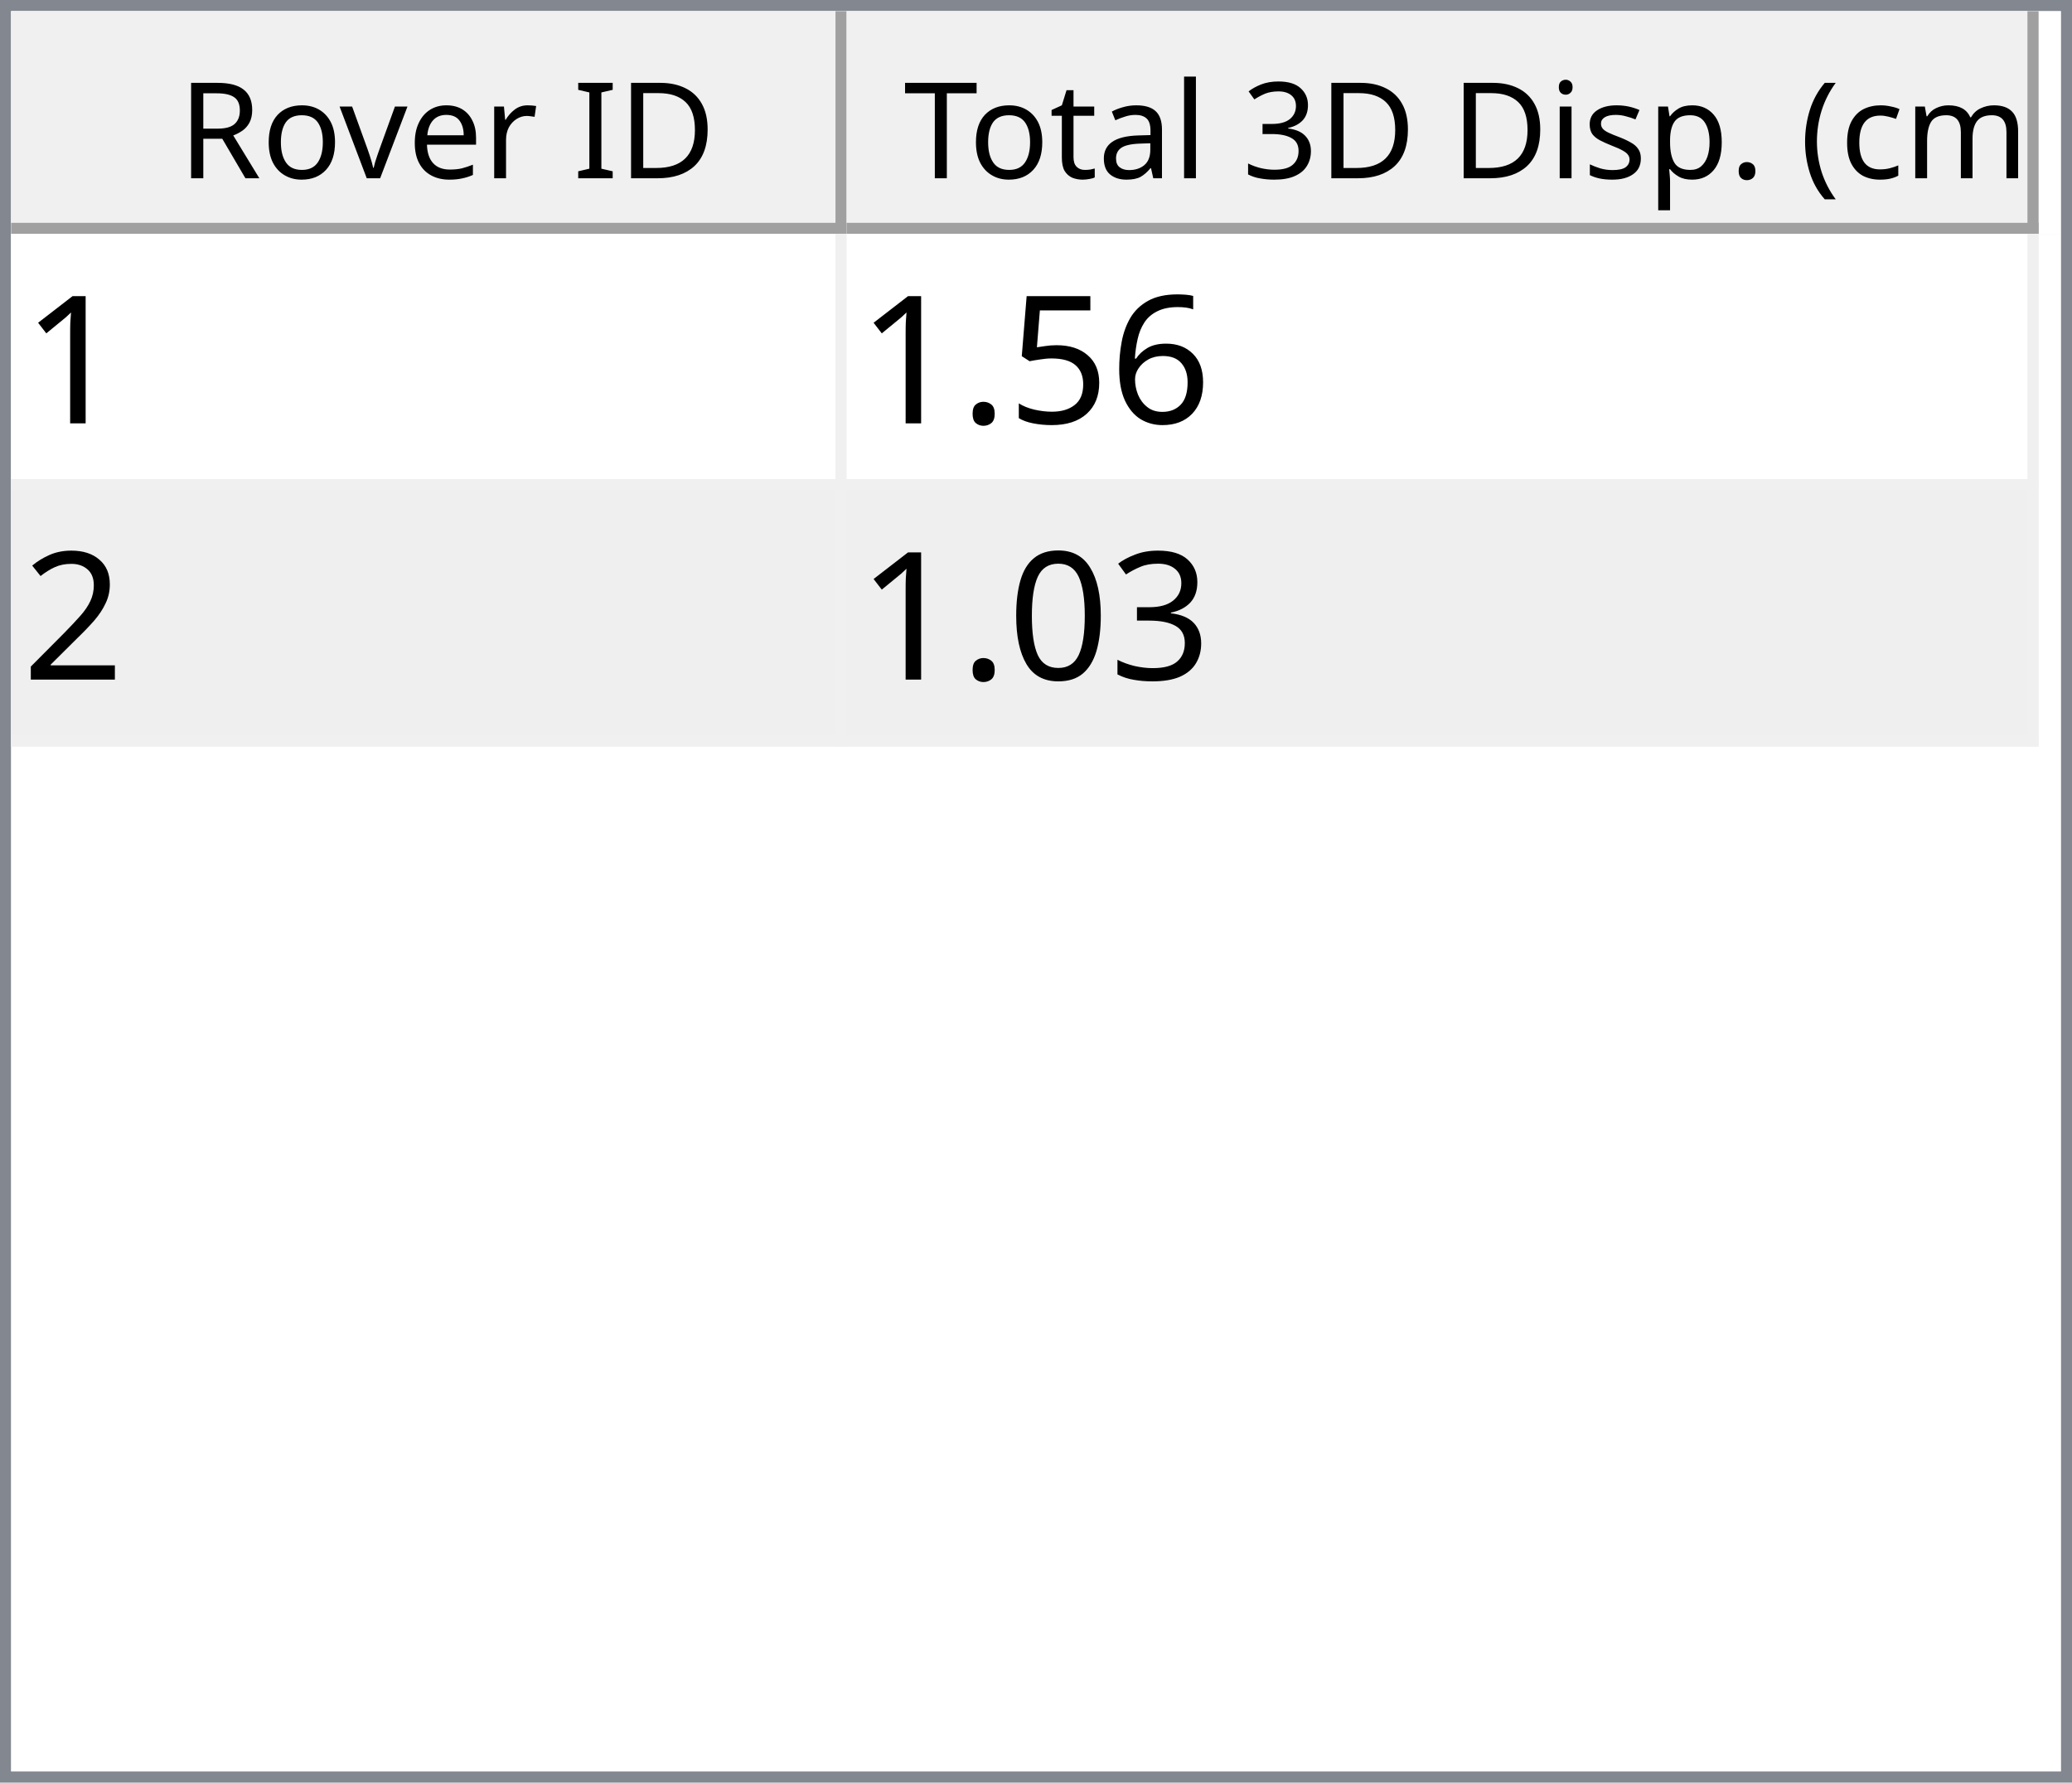
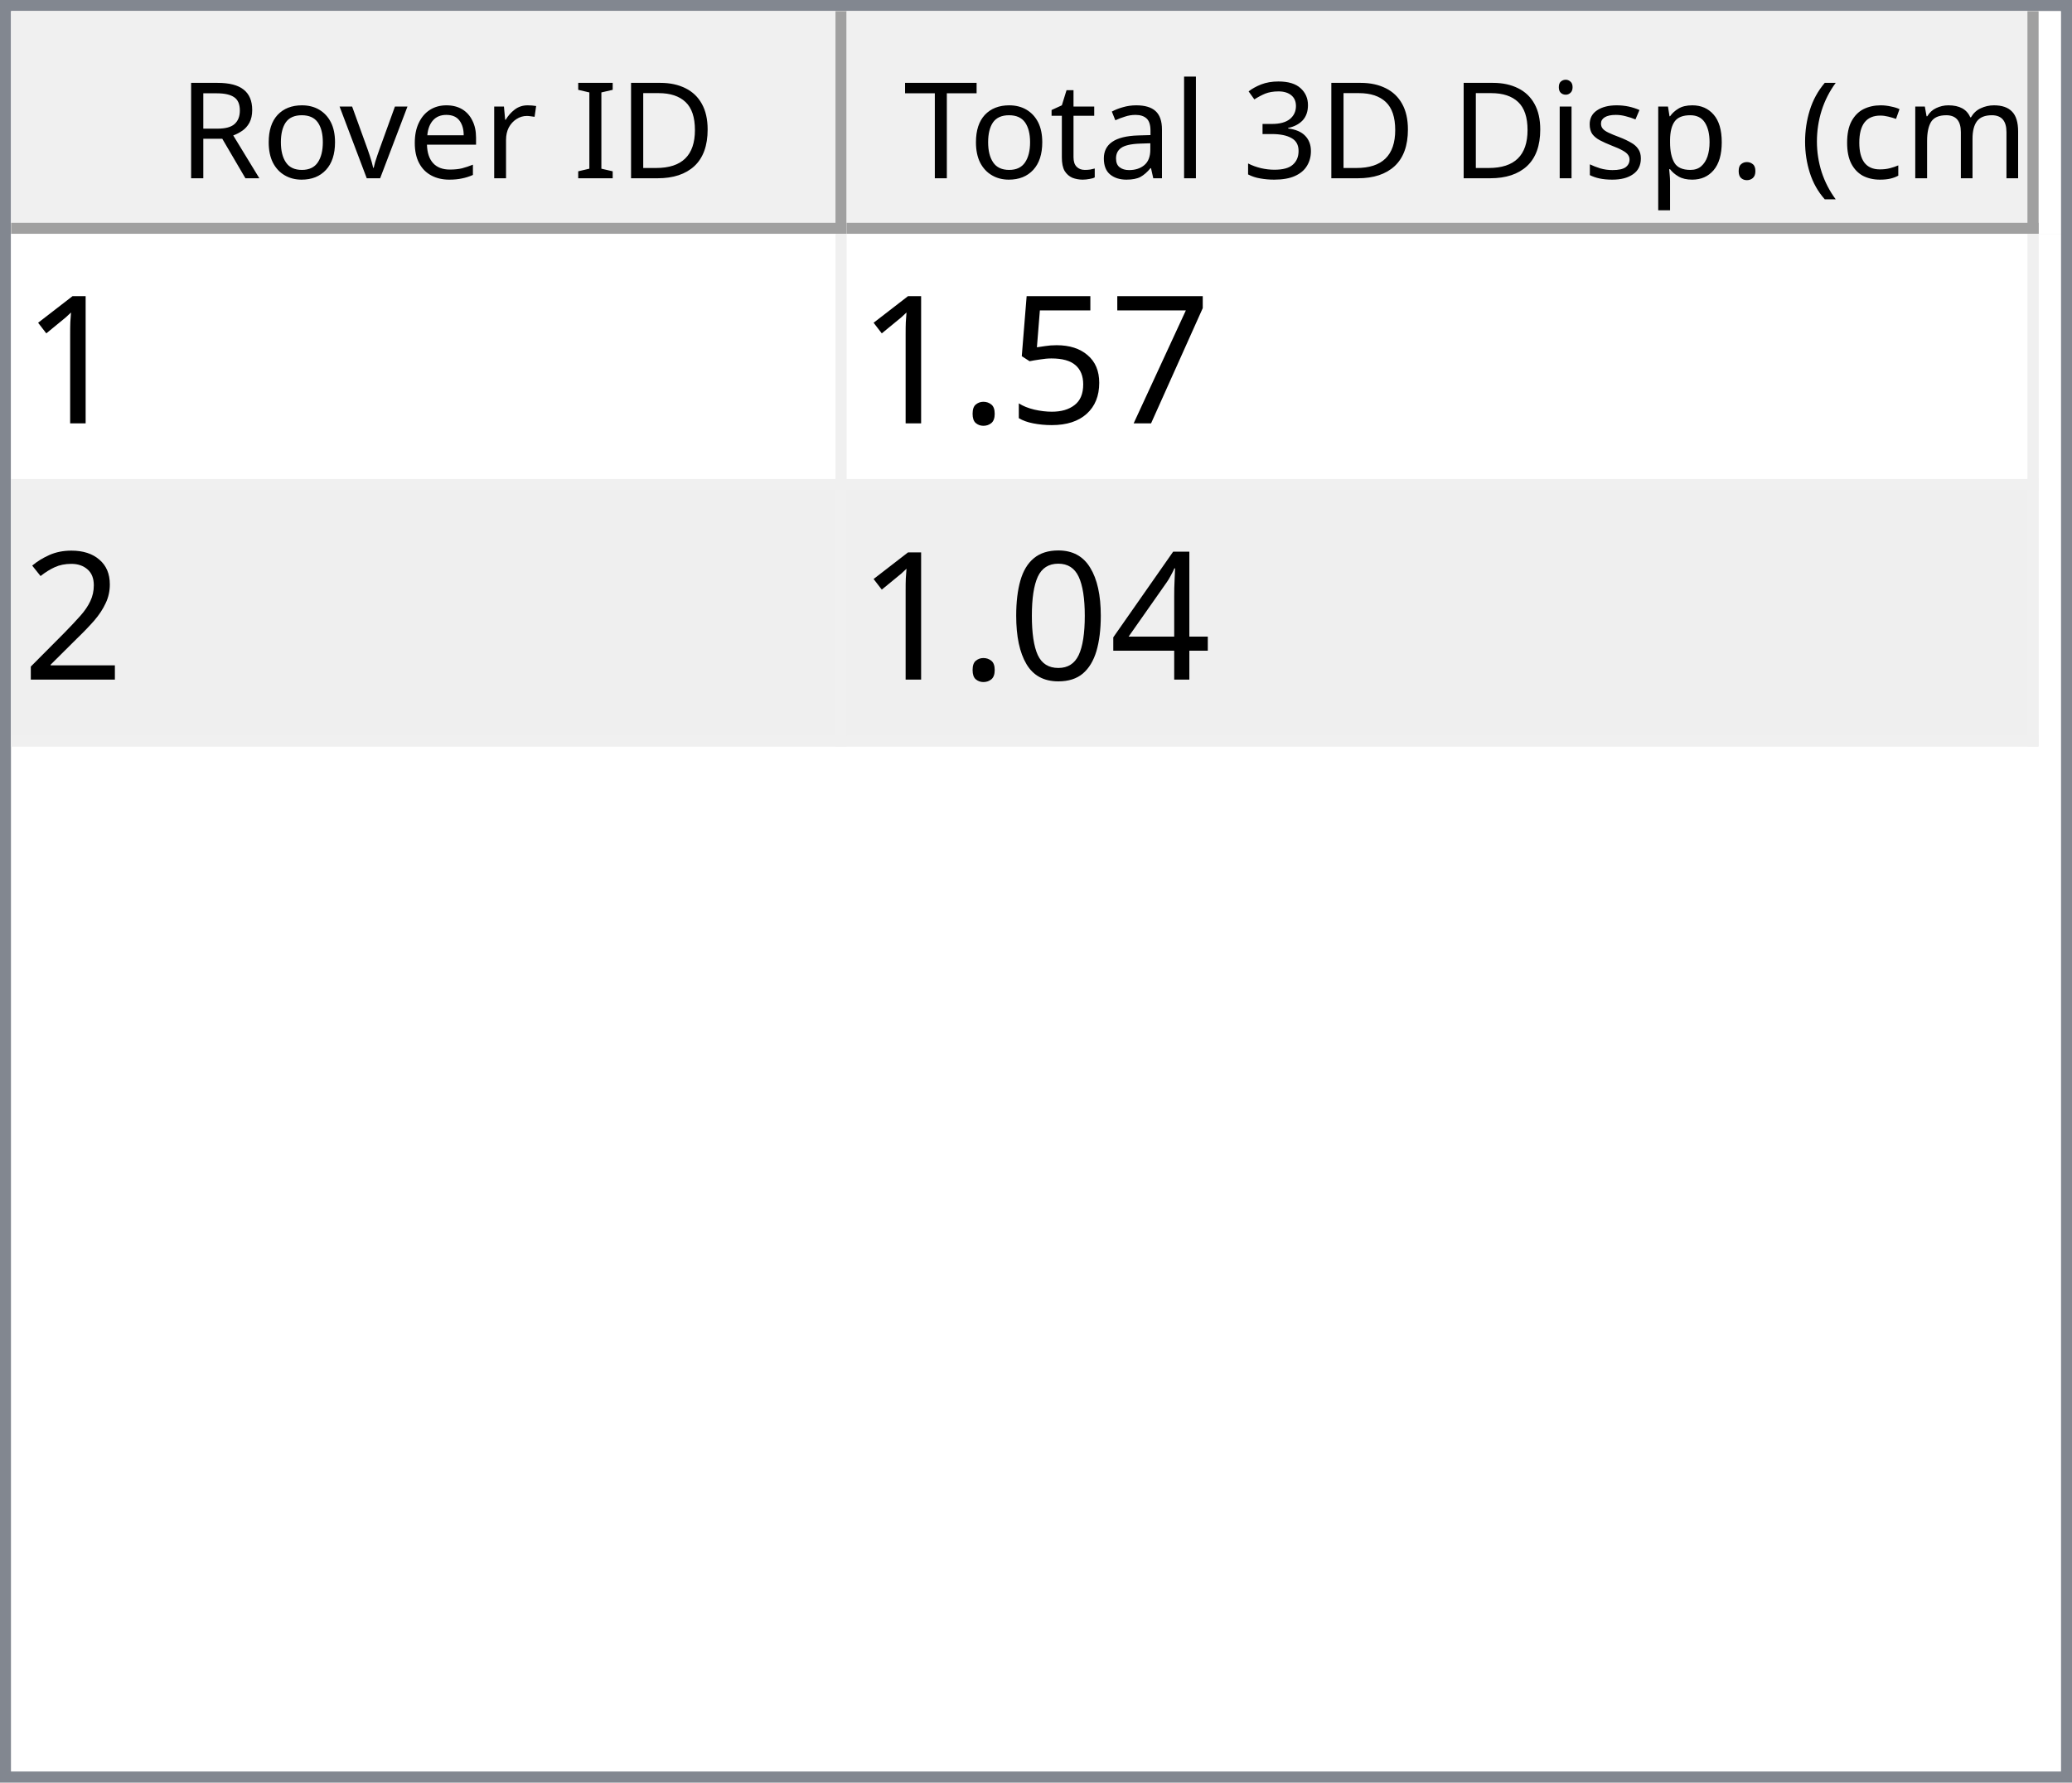
<svg xmlns="http://www.w3.org/2000/svg" style="fill-opacity:1; color-rendering:auto; color-interpolation:auto; text-rendering:auto; stroke:black; stroke-linecap:square; stroke-miterlimit:10; shape-rendering:auto; stroke-opacity:1; fill:black; stroke-dasharray:none; font-weight:normal; stroke-width:1; font-family:'Dialog'; font-style:normal; stroke-linejoin:miter; font-size:12px; stroke-dashoffset:0; image-rendering:auto;" width="186" height="160">
  <defs id="genericDefs" />
  <g>
    <defs id="defs1">
      <clipPath clipPathUnits="userSpaceOnUse" id="clipPath1">
        <path d="M0 0 L186 0 L186 160 L0 160 L0 0 Z" />
      </clipPath>
      <clipPath clipPathUnits="userSpaceOnUse" id="clipPath2">
        <path d="M0 0 L0 160 L186 160 L186 0 Z" />
      </clipPath>
      <clipPath clipPathUnits="userSpaceOnUse" id="clipPath3">
        <path d="M0 0 L0 20 L184 20 L184 0 Z" />
      </clipPath>
      <clipPath clipPathUnits="userSpaceOnUse" id="clipPath4">
        <path d="M0 0 L0 20 L75 20 L75 0 Z" />
      </clipPath>
      <clipPath clipPathUnits="userSpaceOnUse" id="clipPath5">
        <path d="M1 1 L1 19 L74 19 L74 1 Z" />
      </clipPath>
      <clipPath clipPathUnits="userSpaceOnUse" id="clipPath6">
        <path d="M0 0 L0 18 L73 18 L73 0 Z" />
      </clipPath>
      <clipPath clipPathUnits="userSpaceOnUse" id="clipPath7">
        <path d="M-0.5 -0.5 L-0.5 19.5 L74.5 19.5 L74.5 -0.5 Z" />
      </clipPath>
      <clipPath clipPathUnits="userSpaceOnUse" id="clipPath8">
        <path d="M0 0 L0 20 L107 20 L107 0 Z" />
      </clipPath>
      <clipPath clipPathUnits="userSpaceOnUse" id="clipPath9">
        <path d="M1 1 L1 19 L106 19 L106 1 Z" />
      </clipPath>
      <clipPath clipPathUnits="userSpaceOnUse" id="clipPath10">
        <path d="M0 0 L0 18 L105 18 L105 0 Z" />
      </clipPath>
      <clipPath clipPathUnits="userSpaceOnUse" id="clipPath11">
        <path d="M-0.5 -0.5 L-0.5 19.5 L106.5 19.5 L106.5 -0.5 Z" />
      </clipPath>
      <clipPath clipPathUnits="userSpaceOnUse" id="clipPath12">
        <path d="M0 0 L0 138 L184 138 L184 0 Z" />
      </clipPath>
      <clipPath clipPathUnits="userSpaceOnUse" id="clipPath13">
        <path d="M0 0 L0 46 L182 46 L182 0 Z" />
      </clipPath>
      <clipPath clipPathUnits="userSpaceOnUse" id="clipPath14">
        <path d="M-0.5 -0.5 L-0.5 45.5 L181.5 45.5 L181.5 -0.5 Z" />
      </clipPath>
      <clipPath clipPathUnits="userSpaceOnUse" id="clipPath15">
        <path d="M0 0 L0 22 L74 22 L74 0 Z" />
      </clipPath>
      <clipPath clipPathUnits="userSpaceOnUse" id="clipPath16">
        <path d="M0 0 L0 22 L106 22 L106 0 Z" />
      </clipPath>
      <font horiz-adv-x="64.551" id="font1">
        <font-face ascent="107.91" descent="25.098" units-per-em="100" style="font-style:normal; font-family:Segoe UI; font-weight:normal;" />
        <missing-glyph horiz-adv-x="64.551" d="M8.109 0 L8.109 68.266 L56.453 68.266 L56.453 0 L8.109 0 ZM15.328 7.234 L49.219 7.234 L49.219 61.031 L15.328 61.031 L15.328 7.234 Z" />
        <glyph unicode="D" horiz-adv-x="70.117" d="M9.188 0 L9.188 70.016 L28.516 70.016 Q65.531 70.016 65.531 35.891 Q65.531 19.672 55.25 9.836 Q44.969 0 27.734 0 L9.188 0 ZM17.391 62.594 L17.391 7.422 L27.828 7.422 Q41.609 7.422 49.273 14.797 Q56.938 22.172 56.938 35.688 Q56.938 62.594 28.328 62.594 L17.391 62.594 Z" />
        <glyph unicode="I" horiz-adv-x="26.611" d="M17.391 0 L9.188 0 L9.188 70.016 L17.391 70.016 L17.391 0 Z" />
        <glyph unicode=" " horiz-adv-x="27.393" d="" />
        <glyph unicode="r" horiz-adv-x="34.766" d="M34.188 41.891 Q32.078 43.5 28.125 43.5 Q23 43.5 19.555 38.672 Q16.109 33.844 16.109 25.484 L16.109 0 L8.109 0 L8.109 50 L16.109 50 L16.109 39.703 L16.312 39.703 Q18.016 44.969 21.531 47.922 Q25.047 50.875 29.391 50.875 Q32.516 50.875 34.188 50.203 L34.188 41.891 Z" />
        <glyph unicode="e" horiz-adv-x="52.295" d="M48.297 23 L12.984 23 Q13.188 14.656 17.484 10.109 Q21.781 5.562 29.297 5.562 Q37.75 5.562 44.828 11.141 L44.828 3.609 Q38.234 -1.172 27.391 -1.172 Q16.797 -1.172 10.742 5.641 Q4.688 12.453 4.688 24.812 Q4.688 36.469 11.305 43.82 Q17.922 51.172 27.734 51.172 Q37.547 51.172 42.922 44.828 Q48.297 38.484 48.297 27.203 L48.297 23 ZM40.094 29.781 Q40.047 36.719 36.75 40.578 Q33.453 44.438 27.594 44.438 Q21.922 44.438 17.969 40.383 Q14.016 36.328 13.094 29.781 L40.094 29.781 Z" />
        <glyph unicode="v" horiz-adv-x="47.9" d="M47.406 50 L27.484 0 L19.625 0 L0.688 50 L9.469 50 L22.172 13.672 Q23.578 9.672 23.922 6.688 L24.125 6.688 Q24.609 10.453 25.688 13.484 L38.969 50 L47.406 50 Z" />
        <glyph unicode="o" horiz-adv-x="58.594" d="M29 -1.172 Q17.922 -1.172 11.305 5.836 Q4.688 12.844 4.688 24.422 Q4.688 37.016 11.57 44.094 Q18.453 51.172 30.172 51.172 Q41.359 51.172 47.633 44.289 Q53.906 37.406 53.906 25.203 Q53.906 13.234 47.141 6.031 Q40.375 -1.172 29 -1.172 ZM29.594 44.438 Q21.875 44.438 17.383 39.188 Q12.891 33.938 12.891 24.703 Q12.891 15.828 17.43 10.695 Q21.969 5.562 29.594 5.562 Q37.359 5.562 41.531 10.594 Q45.703 15.625 45.703 24.906 Q45.703 34.281 41.531 39.359 Q37.359 44.438 29.594 44.438 Z" />
        <glyph unicode="R" horiz-adv-x="59.814" d="M59.375 0 L49.609 0 L37.891 19.625 Q36.281 22.359 34.766 24.289 Q33.25 26.219 31.664 27.438 Q30.078 28.656 28.25 29.219 Q26.422 29.781 24.125 29.781 L17.391 29.781 L17.391 0 L9.188 0 L9.188 70.016 L30.078 70.016 Q34.672 70.016 38.555 68.867 Q42.438 67.719 45.289 65.375 Q48.141 63.031 49.758 59.547 Q51.375 56.062 51.375 51.375 Q51.375 47.703 50.273 44.656 Q49.172 41.609 47.148 39.211 Q45.125 36.812 42.266 35.133 Q39.406 33.453 35.844 32.516 L35.844 32.328 Q37.594 31.547 38.891 30.547 Q40.188 29.547 41.359 28.18 Q42.531 26.812 43.68 25.078 Q44.828 23.344 46.234 21.047 L59.375 0 ZM17.391 62.594 L17.391 37.203 L28.516 37.203 Q31.594 37.203 34.203 38.133 Q36.812 39.062 38.719 40.797 Q40.625 42.531 41.703 45.047 Q42.781 47.562 42.781 50.688 Q42.781 56.297 39.141 59.445 Q35.5 62.594 28.609 62.594 L17.391 62.594 Z" />
        <glyph unicode=")" horiz-adv-x="30.176" d="M8.297 -15.922 L1.172 -15.922 Q16.406 2.344 16.406 26.812 Q16.406 51.469 1.078 70.016 L8.297 70.016 Q23.531 52.156 23.531 26.703 Q23.531 1.375 8.297 -15.922 Z" />
        <glyph unicode="m" horiz-adv-x="86.133" d="M79.109 0 L71.094 0 L71.094 28.719 Q71.094 37.016 68.531 40.727 Q65.969 44.438 59.906 44.438 Q54.781 44.438 51.195 39.75 Q47.609 35.062 47.609 28.516 L47.609 0 L39.594 0 L39.594 29.688 Q39.594 44.438 28.219 44.438 Q22.953 44.438 19.531 40.016 Q16.109 35.594 16.109 28.516 L16.109 0 L8.109 0 L8.109 50 L16.109 50 L16.109 42.094 L16.312 42.094 Q21.625 51.172 31.844 51.172 Q36.969 51.172 40.773 48.312 Q44.578 45.453 46 40.828 Q51.562 51.172 62.594 51.172 Q79.109 51.172 79.109 30.812 L79.109 0 Z" />
        <glyph unicode="c" horiz-adv-x="46.191" d="M42.188 2.297 Q36.422 -1.172 28.516 -1.172 Q17.828 -1.172 11.258 5.789 Q4.688 12.75 4.688 23.828 Q4.688 36.188 11.766 43.68 Q18.844 51.172 30.672 51.172 Q37.25 51.172 42.281 48.734 L42.281 40.531 Q36.719 44.438 30.375 44.438 Q22.703 44.438 17.797 38.945 Q12.891 33.453 12.891 24.516 Q12.891 15.719 17.508 10.641 Q22.125 5.562 29.891 5.562 Q36.422 5.562 42.188 9.906 L42.188 2.297 Z" />
        <glyph unicode="(" horiz-adv-x="30.176" d="M29.109 -15.922 L21.969 -15.922 Q6.844 1.375 6.844 26.703 Q6.844 52.156 21.969 70.016 L29.203 70.016 Q13.875 51.469 13.875 26.812 Q13.875 2.344 29.109 -15.922 Z" />
        <glyph unicode="." horiz-adv-x="21.68" d="M10.891 -1.078 Q8.641 -1.078 7.055 0.539 Q5.469 2.156 5.469 4.391 Q5.469 6.641 7.055 8.273 Q8.641 9.906 10.891 9.906 Q13.188 9.906 14.797 8.273 Q16.406 6.641 16.406 4.391 Q16.406 2.156 14.797 0.539 Q13.188 -1.078 10.891 -1.078 Z" />
        <glyph unicode="p" horiz-adv-x="58.789" d="M16.312 7.234 L16.109 7.234 L16.109 -23 L8.109 -23 L8.109 50 L16.109 50 L16.109 41.219 L16.312 41.219 Q22.219 51.172 33.594 51.172 Q43.266 51.172 48.688 44.461 Q54.109 37.75 54.109 26.469 Q54.109 13.922 48 6.375 Q41.891 -1.172 31.297 -1.172 Q21.578 -1.172 16.312 7.234 ZM16.109 27.391 L16.109 20.406 Q16.109 14.203 20.141 9.883 Q24.172 5.562 30.375 5.562 Q37.641 5.562 41.773 11.133 Q45.906 16.703 45.906 26.609 Q45.906 34.969 42.047 39.703 Q38.188 44.438 31.594 44.438 Q24.609 44.438 20.359 39.578 Q16.109 34.719 16.109 27.391 Z" />
        <glyph unicode="s" horiz-adv-x="42.432" d="M5.078 1.812 L5.078 10.406 Q11.625 5.562 19.484 5.562 Q30.031 5.562 30.031 12.594 Q30.031 14.594 29.125 15.992 Q28.219 17.391 26.68 18.461 Q25.141 19.531 23.07 20.383 Q21 21.234 18.609 22.172 Q15.281 23.484 12.766 24.828 Q10.25 26.172 8.57 27.859 Q6.891 29.547 6.031 31.695 Q5.172 33.844 5.172 36.719 Q5.172 40.234 6.789 42.945 Q8.406 45.656 11.086 47.484 Q13.766 49.312 17.211 50.242 Q20.656 51.172 24.312 51.172 Q30.812 51.172 35.938 48.922 L35.938 40.828 Q30.422 44.438 23.25 44.438 Q21 44.438 19.195 43.922 Q17.391 43.406 16.094 42.477 Q14.797 41.547 14.086 40.258 Q13.375 38.969 13.375 37.406 Q13.375 35.453 14.086 34.133 Q14.797 32.812 16.164 31.789 Q17.531 30.766 19.484 29.938 Q21.438 29.109 23.922 28.125 Q27.25 26.859 29.883 25.516 Q32.516 24.172 34.375 22.484 Q36.234 20.797 37.234 18.602 Q38.234 16.406 38.234 13.375 Q38.234 9.672 36.602 6.938 Q34.969 4.203 32.234 2.398 Q29.5 0.594 25.93 -0.289 Q22.359 -1.172 18.453 -1.172 Q10.75 -1.172 5.078 1.812 Z" />
        <glyph unicode="i" horiz-adv-x="24.219" d="M12.203 62.703 Q10.062 62.703 8.547 64.164 Q7.031 65.625 7.031 67.875 Q7.031 70.125 8.547 71.609 Q10.062 73.094 12.203 73.094 Q14.406 73.094 15.945 71.609 Q17.484 70.125 17.484 67.875 Q17.484 65.719 15.945 64.211 Q14.406 62.703 12.203 62.703 ZM16.109 0 L8.109 0 L8.109 50 L16.109 50 L16.109 0 Z" />
        <glyph unicode="3" horiz-adv-x="53.906" d="M46.531 19.828 Q46.531 15.094 44.75 11.211 Q42.969 7.328 39.719 4.57 Q36.469 1.812 31.93 0.297 Q27.391 -1.219 21.922 -1.219 Q11.922 -1.219 6 2.594 L6 11.188 Q13.094 5.609 22.219 5.609 Q25.875 5.609 28.828 6.539 Q31.781 7.469 33.906 9.227 Q36.031 10.984 37.18 13.477 Q38.328 15.969 38.328 19.094 Q38.328 32.812 18.797 32.812 L12.984 32.812 L12.984 39.594 L18.5 39.594 Q35.797 39.594 35.797 52.484 Q35.797 64.406 22.609 64.406 Q15.188 64.406 8.688 59.422 L8.688 67.188 Q15.375 71.188 24.609 71.188 Q29 71.188 32.57 69.969 Q36.141 68.75 38.68 66.555 Q41.219 64.359 42.609 61.281 Q44 58.203 44 54.5 Q44 40.672 30.031 36.719 L30.031 36.531 Q33.594 36.141 36.625 34.797 Q39.656 33.453 41.852 31.305 Q44.047 29.156 45.289 26.25 Q46.531 23.344 46.531 19.828 Z" />
        <glyph unicode="l" horiz-adv-x="24.219" d="M16.109 0 L8.109 0 L8.109 74.031 L16.109 74.031 L16.109 0 Z" />
        <glyph unicode="a" horiz-adv-x="50.879" d="M43.891 0 L35.891 0 L35.891 7.812 L35.688 7.812 Q30.469 -1.172 20.312 -1.172 Q12.844 -1.172 8.617 2.781 Q4.391 6.734 4.391 13.281 Q4.391 27.297 20.906 29.594 L35.891 31.688 Q35.891 44.438 25.594 44.438 Q16.547 44.438 9.281 38.281 L9.281 46.484 Q16.656 51.172 26.266 51.172 Q43.891 51.172 43.891 32.516 L43.891 0 ZM35.891 25.297 L23.828 23.641 Q18.266 22.859 15.43 20.875 Q12.594 18.891 12.594 13.875 Q12.594 10.203 15.211 7.883 Q17.828 5.562 22.172 5.562 Q28.125 5.562 32.008 9.742 Q35.891 13.922 35.891 20.312 L35.891 25.297 Z" />
        <glyph unicode="t" horiz-adv-x="33.887" d="M31.297 0.484 Q28.469 -1.078 23.828 -1.078 Q10.688 -1.078 10.688 13.578 L10.688 43.172 L2.094 43.172 L2.094 50 L10.688 50 L10.688 62.203 L18.703 64.797 L18.703 50 L31.297 50 L31.297 43.172 L18.703 43.172 L18.703 14.984 Q18.703 9.969 20.414 7.82 Q22.125 5.672 26.078 5.672 Q29.109 5.672 31.297 7.328 L31.297 0.484 Z" />
        <glyph unicode="T" horiz-adv-x="52.393" d="M50.594 62.594 L30.375 62.594 L30.375 0 L22.172 0 L22.172 62.594 L2 62.594 L2 70.016 L50.594 70.016 L50.594 62.594 Z" />
      </font>
      <font horiz-adv-x="75.0" id="font2">
        <font-face ascent="100.537" descent="21.973" units-per-em="100" style="font-style:normal; font-family:sans-serif; font-weight:normal;" />
        <missing-glyph horiz-adv-x="75.0" d="M12.5 0 L12.5 62.5 L62.5 62.5 L62.5 0 L12.5 0 ZM14.062 1.562 L60.938 1.562 L60.938 60.938 L14.062 60.938 L14.062 1.562 Z" />
        <glyph unicode="1" horiz-adv-x="55.615" d="M37.25 0 L28.469 0 L28.469 56 Q25.297 52.984 20.141 49.953 Q14.984 46.922 10.891 45.406 L10.891 53.906 Q18.266 57.375 23.781 62.305 Q29.297 67.234 31.594 71.875 L37.25 71.875 L37.25 0 Z" />
-         <glyph unicode="6" horiz-adv-x="55.615" d="M49.75 54.047 L41.016 53.375 Q39.844 58.547 37.703 60.891 Q34.125 64.656 28.906 64.656 Q24.703 64.656 21.531 62.312 Q17.391 59.281 14.992 53.469 Q12.594 47.656 12.5 36.922 Q15.672 41.75 20.266 44.094 Q24.859 46.438 29.891 46.438 Q38.672 46.438 44.852 39.969 Q51.031 33.5 51.031 23.25 Q51.031 16.5 48.125 10.719 Q45.219 4.938 40.141 1.859 Q35.062 -1.219 28.609 -1.219 Q17.625 -1.219 10.695 6.859 Q3.766 14.938 3.766 33.5 Q3.766 54.25 11.422 63.672 Q18.109 71.875 29.438 71.875 Q37.891 71.875 43.289 67.141 Q48.688 62.406 49.75 54.047 ZM13.875 23.188 Q13.875 18.656 15.797 14.508 Q17.719 10.359 21.188 8.18 Q24.656 6 28.469 6 Q34.031 6 38.039 10.492 Q42.047 14.984 42.047 22.703 Q42.047 30.125 38.086 34.398 Q34.125 38.672 28.125 38.672 Q22.172 38.672 18.023 34.398 Q13.875 30.125 13.875 23.188 Z" />
+         <glyph unicode="7" horiz-adv-x="55.615" d="M4.734 62.203 L4.734 70.656 L51.078 70.656 L51.078 63.812 Q44.234 56.547 37.523 44.484 Q30.812 32.422 27.156 19.672 Q24.516 10.688 23.781 0 L14.75 0 Q14.891 8.453 18.062 20.414 Q21.234 32.375 27.172 43.484 Q33.109 54.594 39.797 62.203 L4.734 62.203 Z" />
        <glyph unicode="5" horiz-adv-x="55.615" d="M4.156 18.75 L13.375 19.531 Q14.406 12.797 18.141 9.398 Q21.875 6 27.156 6 Q33.5 6 37.891 10.789 Q42.281 15.578 42.281 23.484 Q42.281 31 38.062 35.352 Q33.844 39.703 27 39.703 Q22.75 39.703 19.336 37.773 Q15.922 35.844 13.969 32.766 L5.719 33.844 L12.641 70.609 L48.25 70.609 L48.25 62.203 L19.672 62.203 L15.828 42.969 Q22.266 47.469 29.344 47.469 Q38.719 47.469 45.164 40.969 Q51.609 34.469 51.609 24.266 Q51.609 14.547 45.953 7.469 Q39.062 -1.219 27.156 -1.219 Q17.391 -1.219 11.211 4.25 Q5.031 9.719 4.156 18.75 Z" />
        <glyph unicode="." horiz-adv-x="27.783" d="M9.078 0 L9.078 10.016 L19.094 10.016 L19.094 0 L9.078 0 Z" />
        <glyph unicode="2" horiz-adv-x="55.615" d="M50.344 8.453 L50.344 0 L3.031 0 Q2.938 3.172 4.047 6.109 Q5.859 10.938 9.836 15.625 Q13.812 20.312 21.344 26.469 Q33.016 36.031 37.117 41.625 Q41.219 47.219 41.219 52.203 Q41.219 57.422 37.477 61.008 Q33.734 64.594 27.734 64.594 Q21.391 64.594 17.578 60.789 Q13.766 56.984 13.719 50.25 L4.688 51.172 Q5.609 61.281 11.664 66.578 Q17.719 71.875 27.938 71.875 Q38.234 71.875 44.242 66.164 Q50.25 60.453 50.25 52 Q50.25 47.703 48.492 43.555 Q46.734 39.406 42.656 34.812 Q38.578 30.219 29.109 22.219 Q21.188 15.578 18.945 13.211 Q16.703 10.844 15.234 8.453 L50.344 8.453 Z" />
-         <glyph unicode="3" horiz-adv-x="55.615" d="M4.203 18.891 L12.984 20.062 Q14.5 12.594 18.141 9.297 Q21.781 6 27 6 Q33.203 6 37.477 10.297 Q41.75 14.594 41.75 20.953 Q41.75 27 37.797 30.93 Q33.844 34.859 27.734 34.859 Q25.25 34.859 21.531 33.891 L22.516 41.609 Q23.391 41.5 23.922 41.5 Q29.547 41.5 34.039 44.43 Q38.531 47.359 38.531 53.469 Q38.531 58.297 35.258 61.477 Q31.984 64.656 26.812 64.656 Q21.688 64.656 18.266 61.43 Q14.844 58.203 13.875 51.766 L5.078 53.328 Q6.688 62.156 12.398 67.016 Q18.109 71.875 26.609 71.875 Q32.469 71.875 37.398 69.359 Q42.328 66.844 44.945 62.5 Q47.562 58.156 47.562 53.266 Q47.562 48.641 45.07 44.828 Q42.578 41.016 37.703 38.766 Q44.047 37.312 47.562 32.695 Q51.078 28.078 51.078 21.141 Q51.078 11.766 44.242 5.25 Q37.406 -1.266 26.953 -1.266 Q17.531 -1.266 11.305 4.352 Q5.078 9.969 4.203 18.891 Z" />
+         <glyph unicode="4" horiz-adv-x="55.615" d="M32.328 0 L32.328 17.141 L1.266 17.141 L1.266 25.203 L33.938 71.578 L41.109 71.578 L41.109 25.203 L50.781 25.203 L50.781 17.141 L41.109 17.141 L41.109 0 L32.328 0 ZM32.328 25.203 L32.328 57.469 L9.906 25.203 L32.328 25.203 Z" />
        <glyph unicode="0" horiz-adv-x="55.615" d="M4.156 35.297 Q4.156 48 6.766 55.742 Q9.375 63.484 14.523 67.68 Q19.672 71.875 27.484 71.875 Q33.25 71.875 37.594 69.555 Q41.938 67.234 44.773 62.867 Q47.609 58.5 49.219 52.227 Q50.828 45.953 50.828 35.297 Q50.828 22.703 48.242 14.969 Q45.656 7.234 40.508 3.008 Q35.359 -1.219 27.484 -1.219 Q17.141 -1.219 11.234 6.203 Q4.156 15.141 4.156 35.297 ZM13.188 35.297 Q13.188 17.672 17.312 11.836 Q21.438 6 27.484 6 Q33.547 6 37.672 11.859 Q41.797 17.719 41.797 35.297 Q41.797 52.984 37.672 58.789 Q33.547 64.594 27.391 64.594 Q21.344 64.594 17.719 59.469 Q13.188 52.938 13.188 35.297 Z" />
      </font>
    </defs>
    <g style="fill:white; stroke:white;">
      <rect x="0" y="0" width="186" style="clip-path:url(#clipPath1); stroke:none;" height="160" />
    </g>
    <g style="fill:white; text-rendering:optimizeSpeed; color-rendering:optimizeSpeed; image-rendering:optimizeSpeed; shape-rendering:crispEdges; stroke:white; color-interpolation:sRGB;">
      <rect x="0" width="186" height="160" y="0" style="stroke:none;" />
      <path style="stroke:none;" d="M0 160 L186 160 L186 0 L0 0 Z" />
    </g>
    <g style="fill:rgb(240,240,240); font-family:'Segoe UI'; stroke:rgb(240,240,240);">
      <rect x="0" y="0" width="186" style="clip-path:url(#clipPath2); stroke:none;" height="160" />
    </g>
    <g style="fill:rgb(130,135,144); font-family:'Segoe UI'; stroke:rgb(130,135,144);">
      <path d="M0 0 L186 0 L186 160 L0 160 L0 0 ZM1 1 L185 1 L185 159 L1 159 L1 1 Z" style="fill-rule:evenodd; clip-path:url(#clipPath2); stroke:none;" />
    </g>
    <g style="fill:white; font-family:'Segoe UI'; stroke:white;" transform="translate(1,1)">
      <rect x="0" y="0" width="184" style="clip-path:url(#clipPath3); stroke:none;" height="20" />
    </g>
    <g style="fill:rgb(240,240,240); font-family:'Segoe UI'; stroke:rgb(240,240,240);" transform="translate(1,1)">
      <rect x="0" y="0" width="75" style="clip-path:url(#clipPath4); stroke:none;" height="20" />
    </g>
    <g style="font-family:'Segoe UI';" transform="translate(2,2)">
      <text x="14" xml:space="preserve" y="14" style="clip-path:url(#clipPath6); stroke:none;">Rover ID</text>
    </g>
    <g style="fill:rgb(160,160,160); font-family:'Segoe UI'; stroke:rgb(160,160,160); stroke-linejoin:bevel;" transform="translate(1.5,1.5)">
      <line x1="74" x2="74" y1="0" style="fill:none; clip-path:url(#clipPath7);" y2="19" />
    </g>
    <g style="fill:rgb(160,160,160); font-family:'Segoe UI'; stroke:rgb(160,160,160); stroke-linejoin:bevel;" transform="matrix(1,0,0,1,1,1) translate(0.5,0.5)">
      <line x1="0" x2="74" y1="19" style="fill:none; clip-path:url(#clipPath7);" y2="19" />
    </g>
    <g style="fill:rgb(240,240,240); font-family:'Segoe UI'; stroke:rgb(240,240,240);" transform="translate(76,1)">
      <rect x="0" y="0" width="107" style="clip-path:url(#clipPath8); stroke:none;" height="20" />
    </g>
    <g style="font-family:'Segoe UI';" transform="translate(77,2)">
      <text x="1" xml:space="preserve" y="14" style="clip-path:url(#clipPath10); stroke:none;"> Total 3D Disp. (cm)</text>
    </g>
    <g style="fill:rgb(160,160,160); font-family:'Segoe UI'; stroke:rgb(160,160,160); stroke-linejoin:bevel;" transform="translate(76.5,1.5)">
      <line x1="106" x2="106" y1="0" style="fill:none; clip-path:url(#clipPath11);" y2="19" />
    </g>
    <g style="fill:rgb(160,160,160); font-family:'Segoe UI'; stroke:rgb(160,160,160); stroke-linejoin:bevel;" transform="matrix(1,0,0,1,76,1) translate(0.5,0.5)">
      <line x1="0" x2="106" y1="19" style="fill:none; clip-path:url(#clipPath11);" y2="19" />
    </g>
    <g style="fill:white; font-family:'Segoe UI'; stroke:white;" transform="translate(1,21)">
      <rect x="0" y="0" width="184" style="clip-path:url(#clipPath12); stroke:none;" height="138" />
    </g>
    <g style="fill:rgb(240,240,240); font-size:16px; font-family:sans-serif; stroke:rgb(240,240,240);" transform="translate(1,21)">
      <rect x="0" y="0" width="182" style="clip-path:url(#clipPath13); stroke:none;" height="46" />
      <line transform="translate(0.5,0.5)" x1="0" x2="181" y1="22" style="clip-path:url(#clipPath14); fill:none; stroke-linejoin:bevel;" y2="22" />
    </g>
    <g transform="matrix(1,0,0,1,1,21) translate(0.5,0.5)" style="fill:rgb(240,240,240); font-size:16px; font-family:sans-serif; stroke:rgb(240,240,240); stroke-linejoin:bevel;">
      <line x1="0" x2="181" y1="45" style="fill:none; clip-path:url(#clipPath14);" y2="45" />
    </g>
    <g transform="matrix(1,0,0,1,1,21) translate(0.5,0.5)" style="fill:rgb(240,240,240); font-size:16px; font-family:sans-serif; stroke:rgb(240,240,240); stroke-linejoin:bevel;">
      <line x1="74" x2="74" y1="0" style="fill:none; clip-path:url(#clipPath14);" y2="45" />
    </g>
    <g transform="matrix(1,0,0,1,1,21) translate(0.5,0.5)" style="fill:rgb(240,240,240); font-size:16px; font-family:sans-serif; stroke:rgb(240,240,240); stroke-linejoin:bevel;">
      <line x1="181" x2="181" y1="0" style="fill:none; clip-path:url(#clipPath14);" y2="45" />
    </g>
    <g style="fill:white; font-size:16px; font-family:sans-serif; stroke:white;" transform="matrix(1,0,0,1,1,21)">
      <rect x="0" y="0" width="74" style="clip-path:url(#clipPath15); stroke:none;" height="22" />
      <text x="1" y="17" style="fill:black; clip-path:url(#clipPath15); stroke:none;" xml:space="preserve">1</text>
    </g>
    <g style="fill:white; font-size:16px; font-family:sans-serif; stroke:white;" transform="matrix(1,0,0,1,1,21) translate(75,0)">
      <rect x="0" y="0" width="106" style="clip-path:url(#clipPath16); stroke:none;" height="22" />
-       <text x="1" y="17" style="fill:black; clip-path:url(#clipPath16); stroke:none;" xml:space="preserve">1.56</text>
+       <text x="1" y="17" style="fill:black; clip-path:url(#clipPath16); stroke:none;" xml:space="preserve">1.57</text>
    </g>
    <g style="fill:rgb(239,239,239); font-size:16px; font-family:sans-serif; stroke:rgb(239,239,239);" transform="matrix(1,0,0,1,1,21) translate(0,23)">
      <rect x="0" y="0" width="74" style="clip-path:url(#clipPath15); stroke:none;" height="22" />
      <text x="1" y="17" style="fill:black; clip-path:url(#clipPath15); stroke:none;" xml:space="preserve">2</text>
    </g>
    <g style="fill:rgb(239,239,239); font-size:16px; font-family:sans-serif; stroke:rgb(239,239,239);" transform="matrix(1,0,0,1,1,21) translate(75,23)">
      <rect x="0" y="0" width="106" style="clip-path:url(#clipPath16); stroke:none;" height="22" />
-       <text x="1" y="17" style="fill:black; clip-path:url(#clipPath16); stroke:none;" xml:space="preserve">1.03</text>
+       <text x="1" y="17" style="fill:black; clip-path:url(#clipPath16); stroke:none;" xml:space="preserve">1.04</text>
    </g>
  </g>
</svg>
